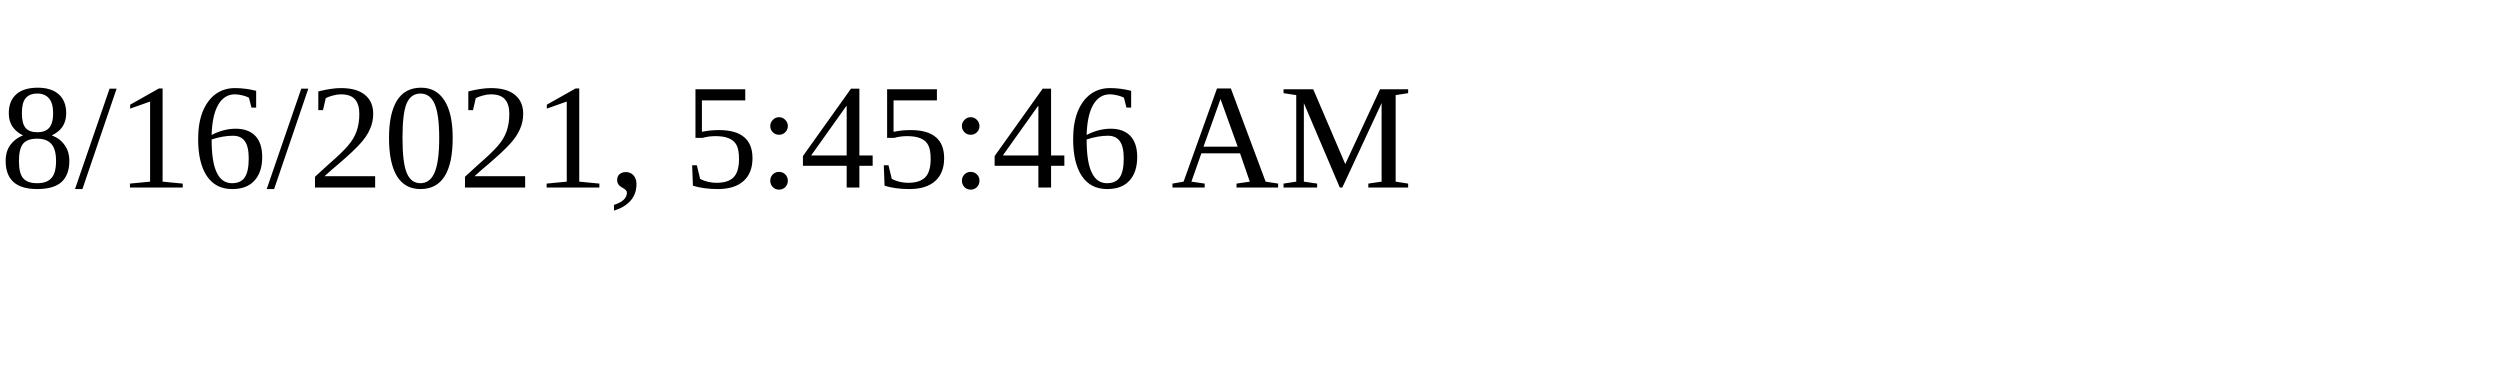
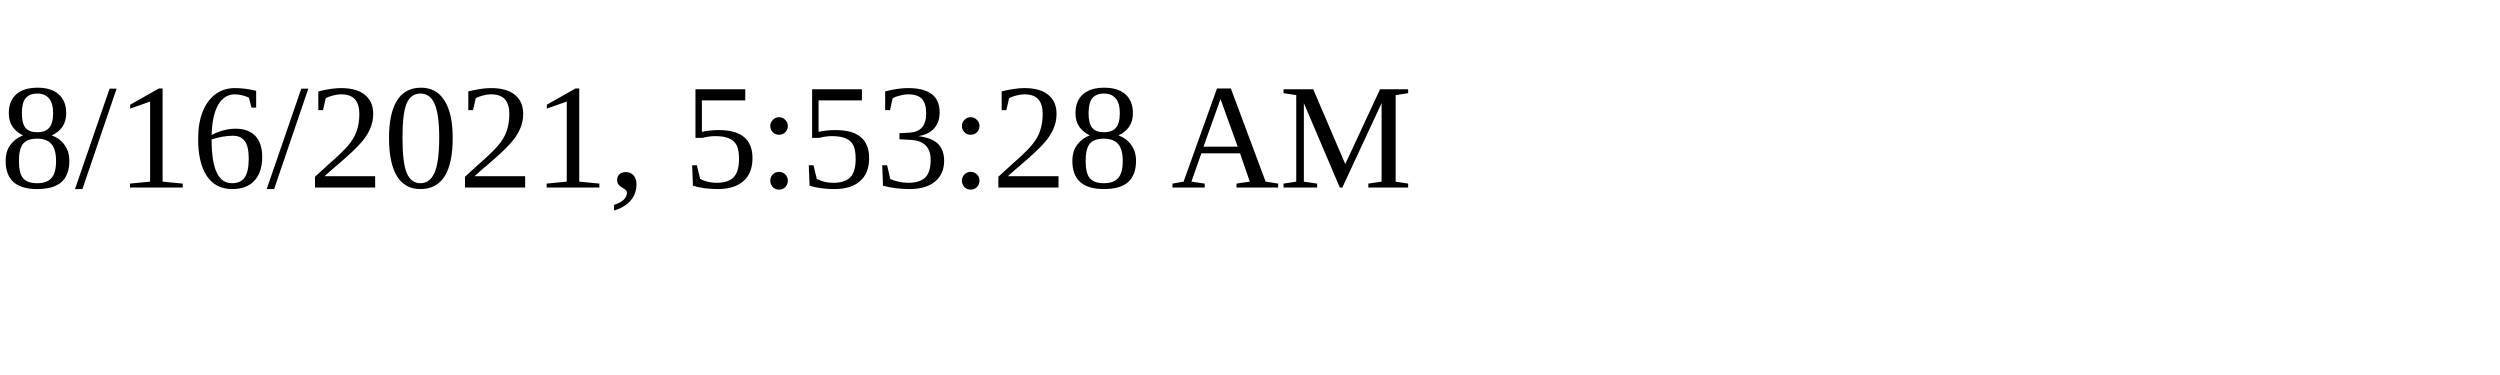
<svg xmlns="http://www.w3.org/2000/svg" height="30" width="200">
-   <text x="0" y="15">8/16/2021, 5:45:46 AM</text>
+   <text x="0" y="15">8/16/2021, 5:53:28 AM</text>
</svg>
